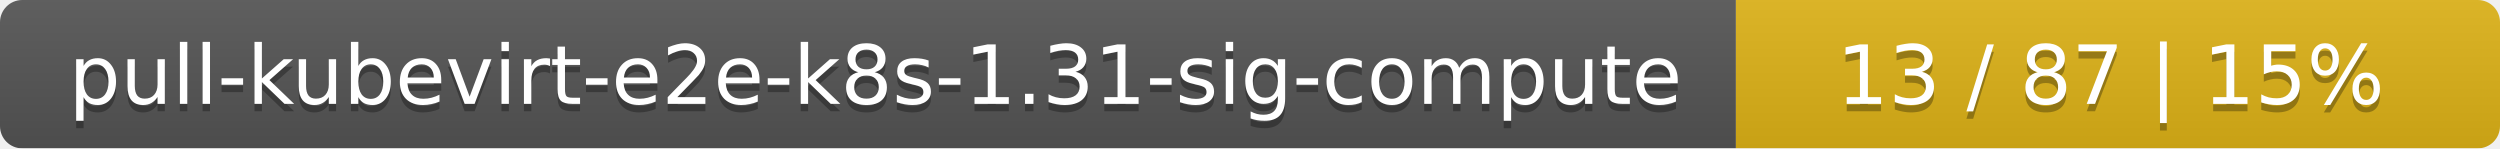
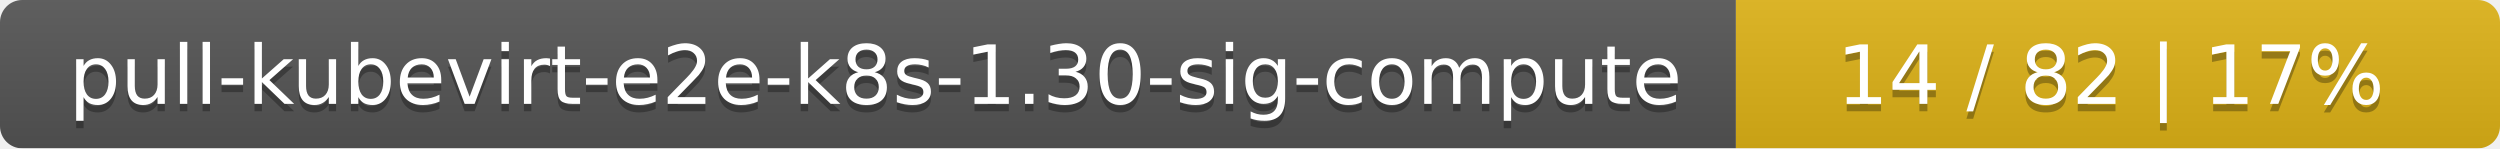
<svg xmlns="http://www.w3.org/2000/svg" width="337" height="20">
  <linearGradient id="smooth" x2="0" y2="100%">
    <stop offset="0" stop-color="#bbb" stop-opacity=".1" />
    <stop offset="1" stop-opacity=".1" />
  </linearGradient>
  <mask id="round">
    <rect width="337" height="20" rx="3" fill="#fff" />
  </mask>
  <g mask="url(#round)">
    <rect width="234" height="20" fill="#555" />
    <rect x="234" width="103" height="20" fill="#dfb317" />
    <rect width="337" height="20" fill="url(#smooth)" />
  </g>
  <g fill="#fff" text-anchor="middle" font-family="DejaVu Sans,Verdana,Geneva,sans-serif" font-size="11">
-     <text x="118" y="15" fill="#010101" fill-opacity=".3">pull-kubevirt-e2e-k8s-1.31-sig-compute</text>
-     <text x="118" y="14">pull-kubevirt-e2e-k8s-1.31-sig-compute</text>
-     <text x="284.5" y="15" fill="#010101" fill-opacity=".3">13 / 87    |    15%</text>
-     <text x="284.5" y="14">13 / 87    |    15%</text>
+     <text x="118" y="15" fill="#010101" fill-opacity=".3">pull-kubevirt-e2e-k8s-1.30-sig-compute</text>
+     <text x="118" y="14">pull-kubevirt-e2e-k8s-1.30-sig-compute</text>
+     <text x="284.5" y="15" fill="#010101" fill-opacity=".3">14 / 82    |    17%</text>
+     <text x="284.5" y="14">14 / 82    |    17%</text>
  </g>
</svg>
